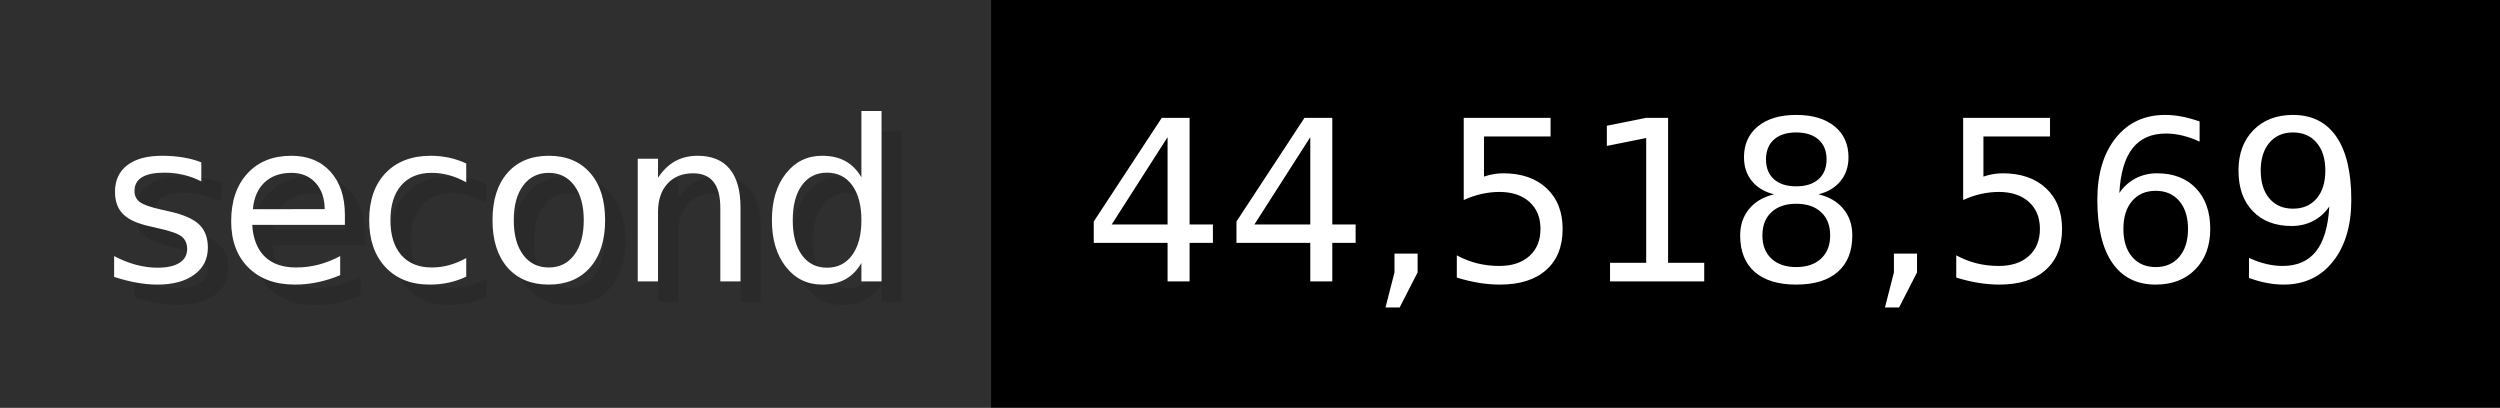
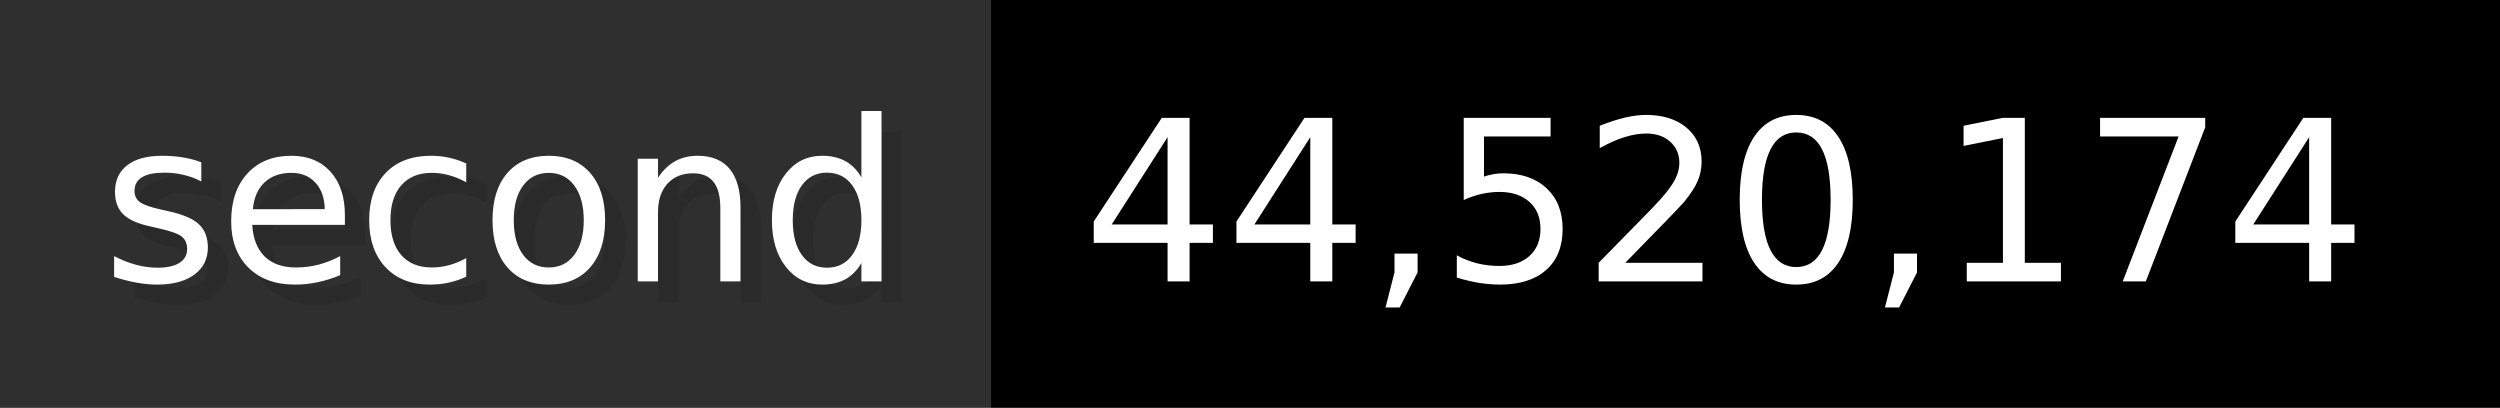
- <svg xmlns="http://www.w3.org/2000/svg" width="122.6" height="20" viewBox="0 0 1226 200" role="img" aria-label="second: 44,518,569">
+ <svg xmlns="http://www.w3.org/2000/svg" width="122.6" height="20" viewBox="0 0 1226 200" role="img" aria-label="second: 44,520,174">
  <g>
    <rect fill="#2F2F2F" width="486" height="200" />
    <rect fill="#" x="486" width="740" height="200" />
  </g>
  <g aria-hidden="true" fill="#fff" text-anchor="start" font-family="Verdana,DejaVu Sans,sans-serif" font-size="110">
    <text x="60" y="148" textLength="386" fill="#000" opacity="0.1">second</text>
    <text x="50" y="138" textLength="386">second</text>
-     <text x="541" y="148" textLength="640" fill="#000" opacity="0.1">44,518,569</text>
-     <text x="531" y="138" textLength="640">44,518,569</text>
+     <text x="541" y="148" textLength="640" fill="#000" opacity="0.1">44,520,174</text>
+     <text x="531" y="138" textLength="640">44,520,174</text>
  </g>
</svg>
